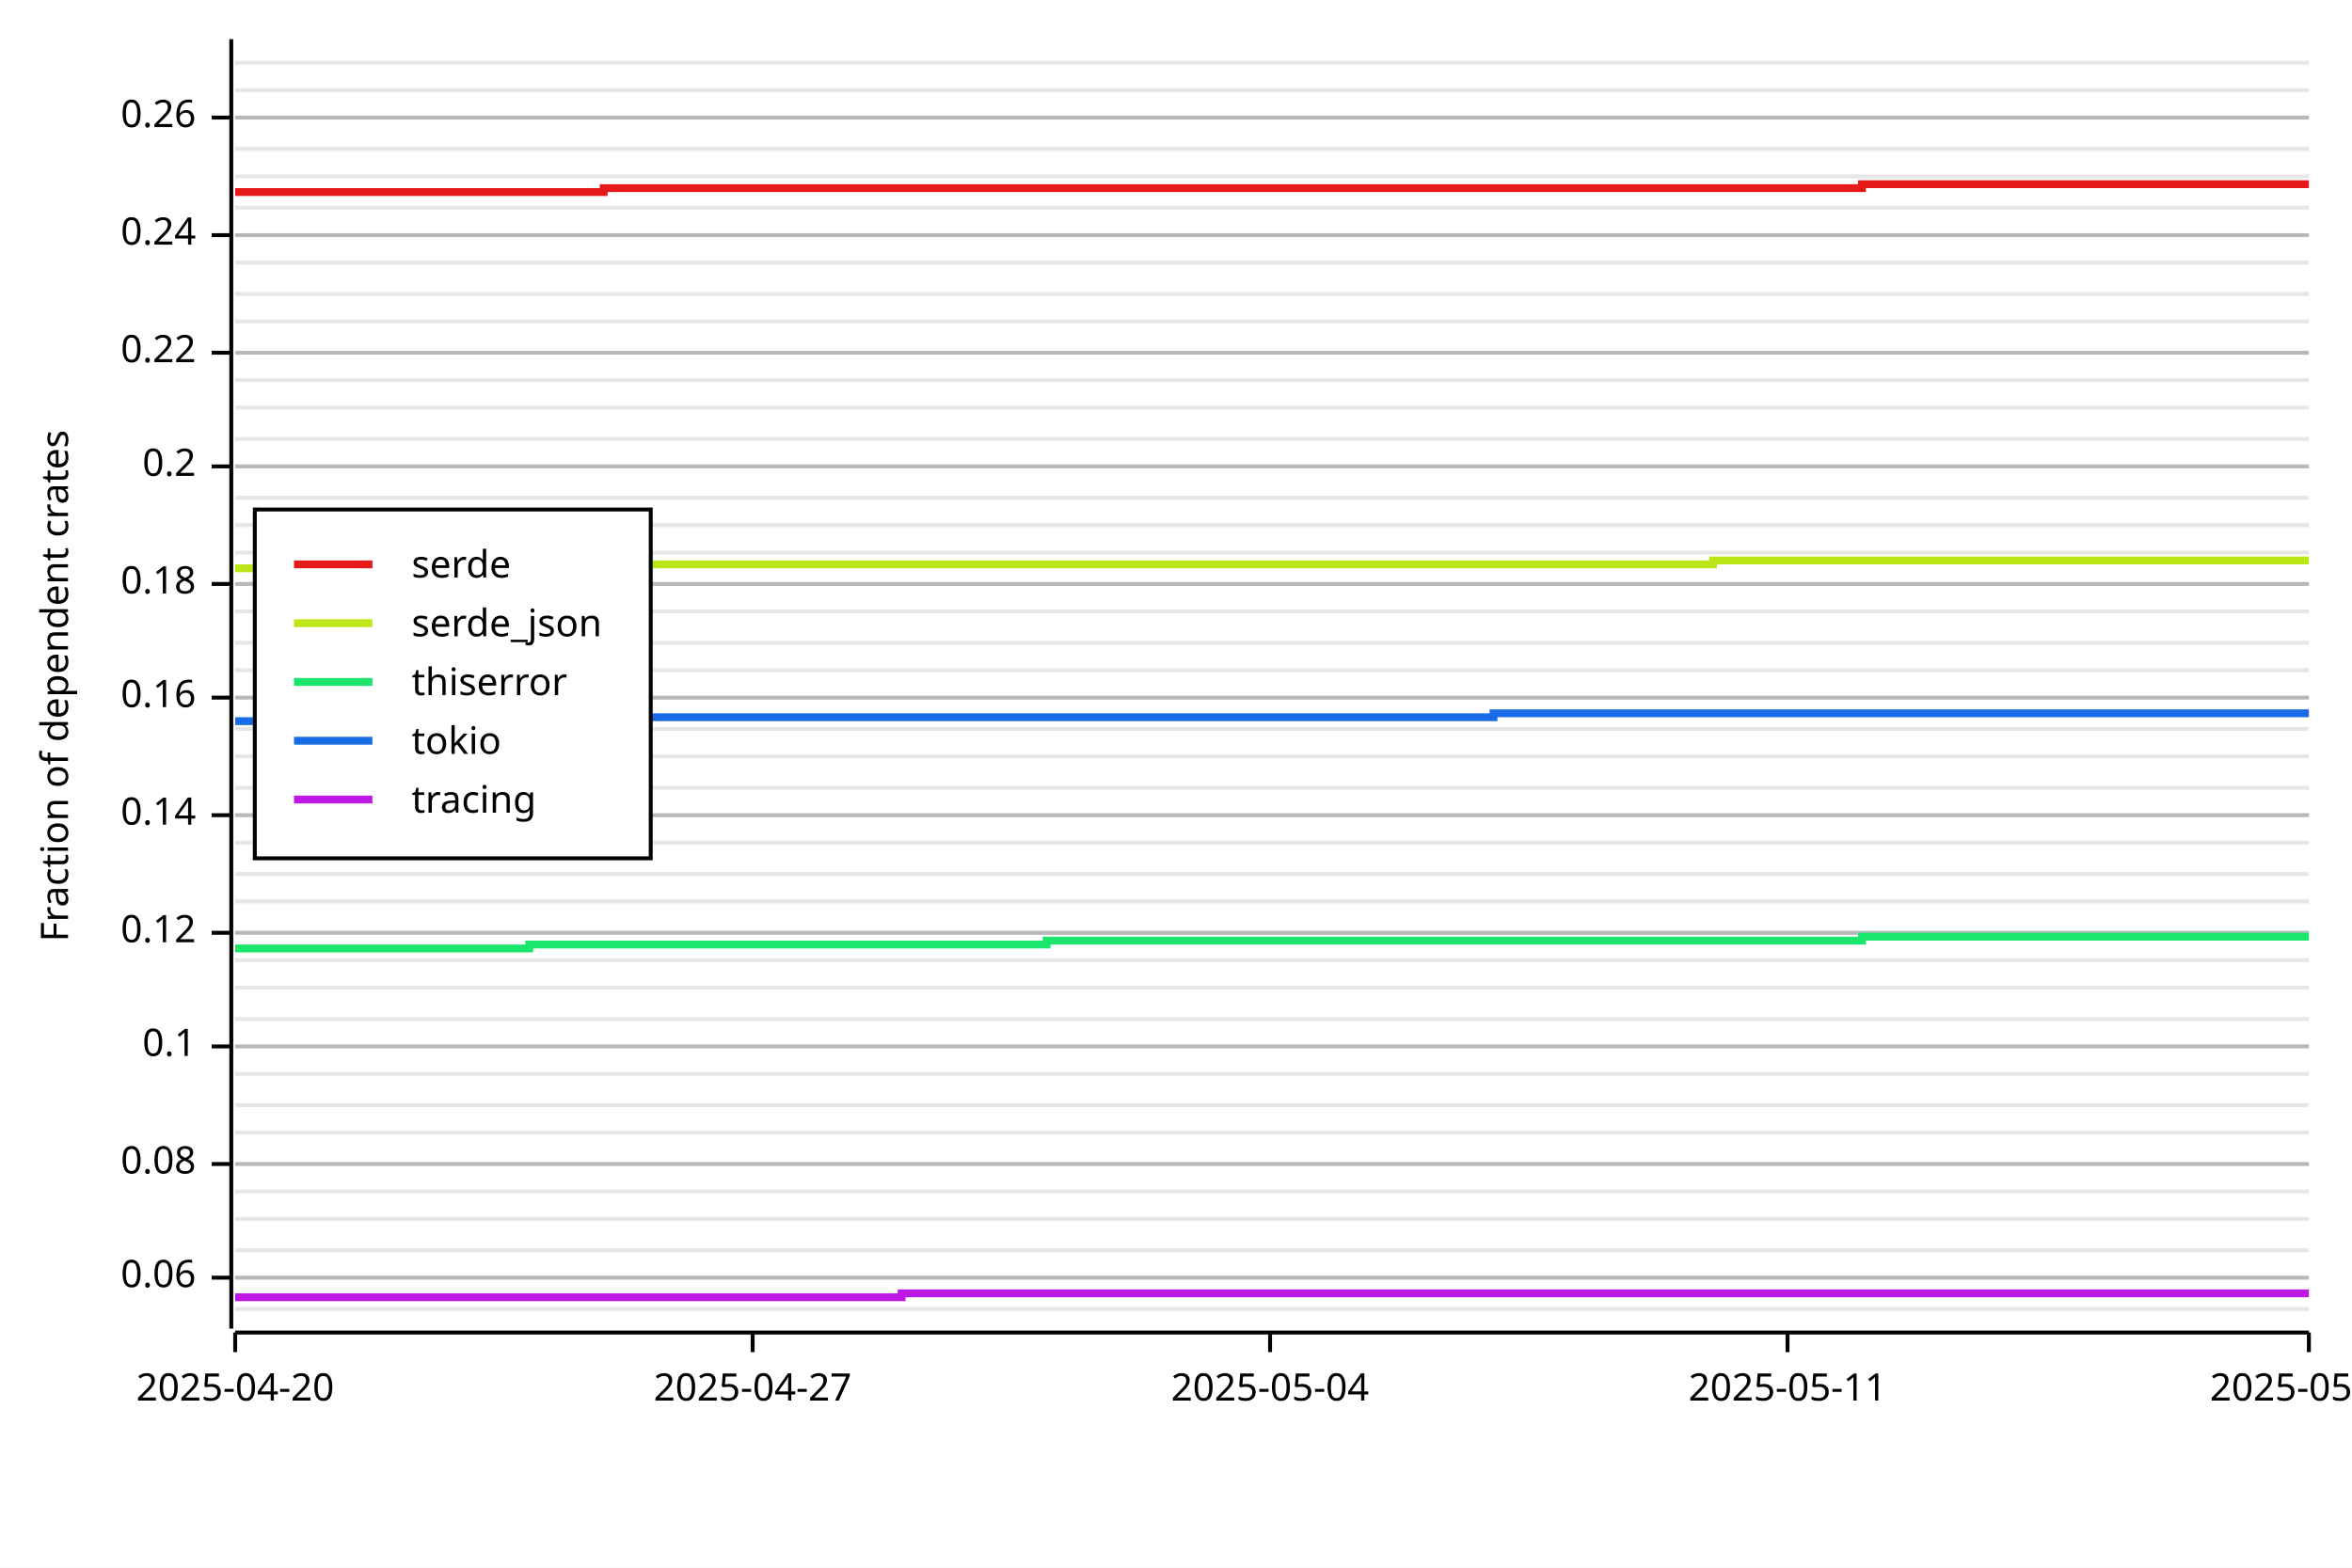
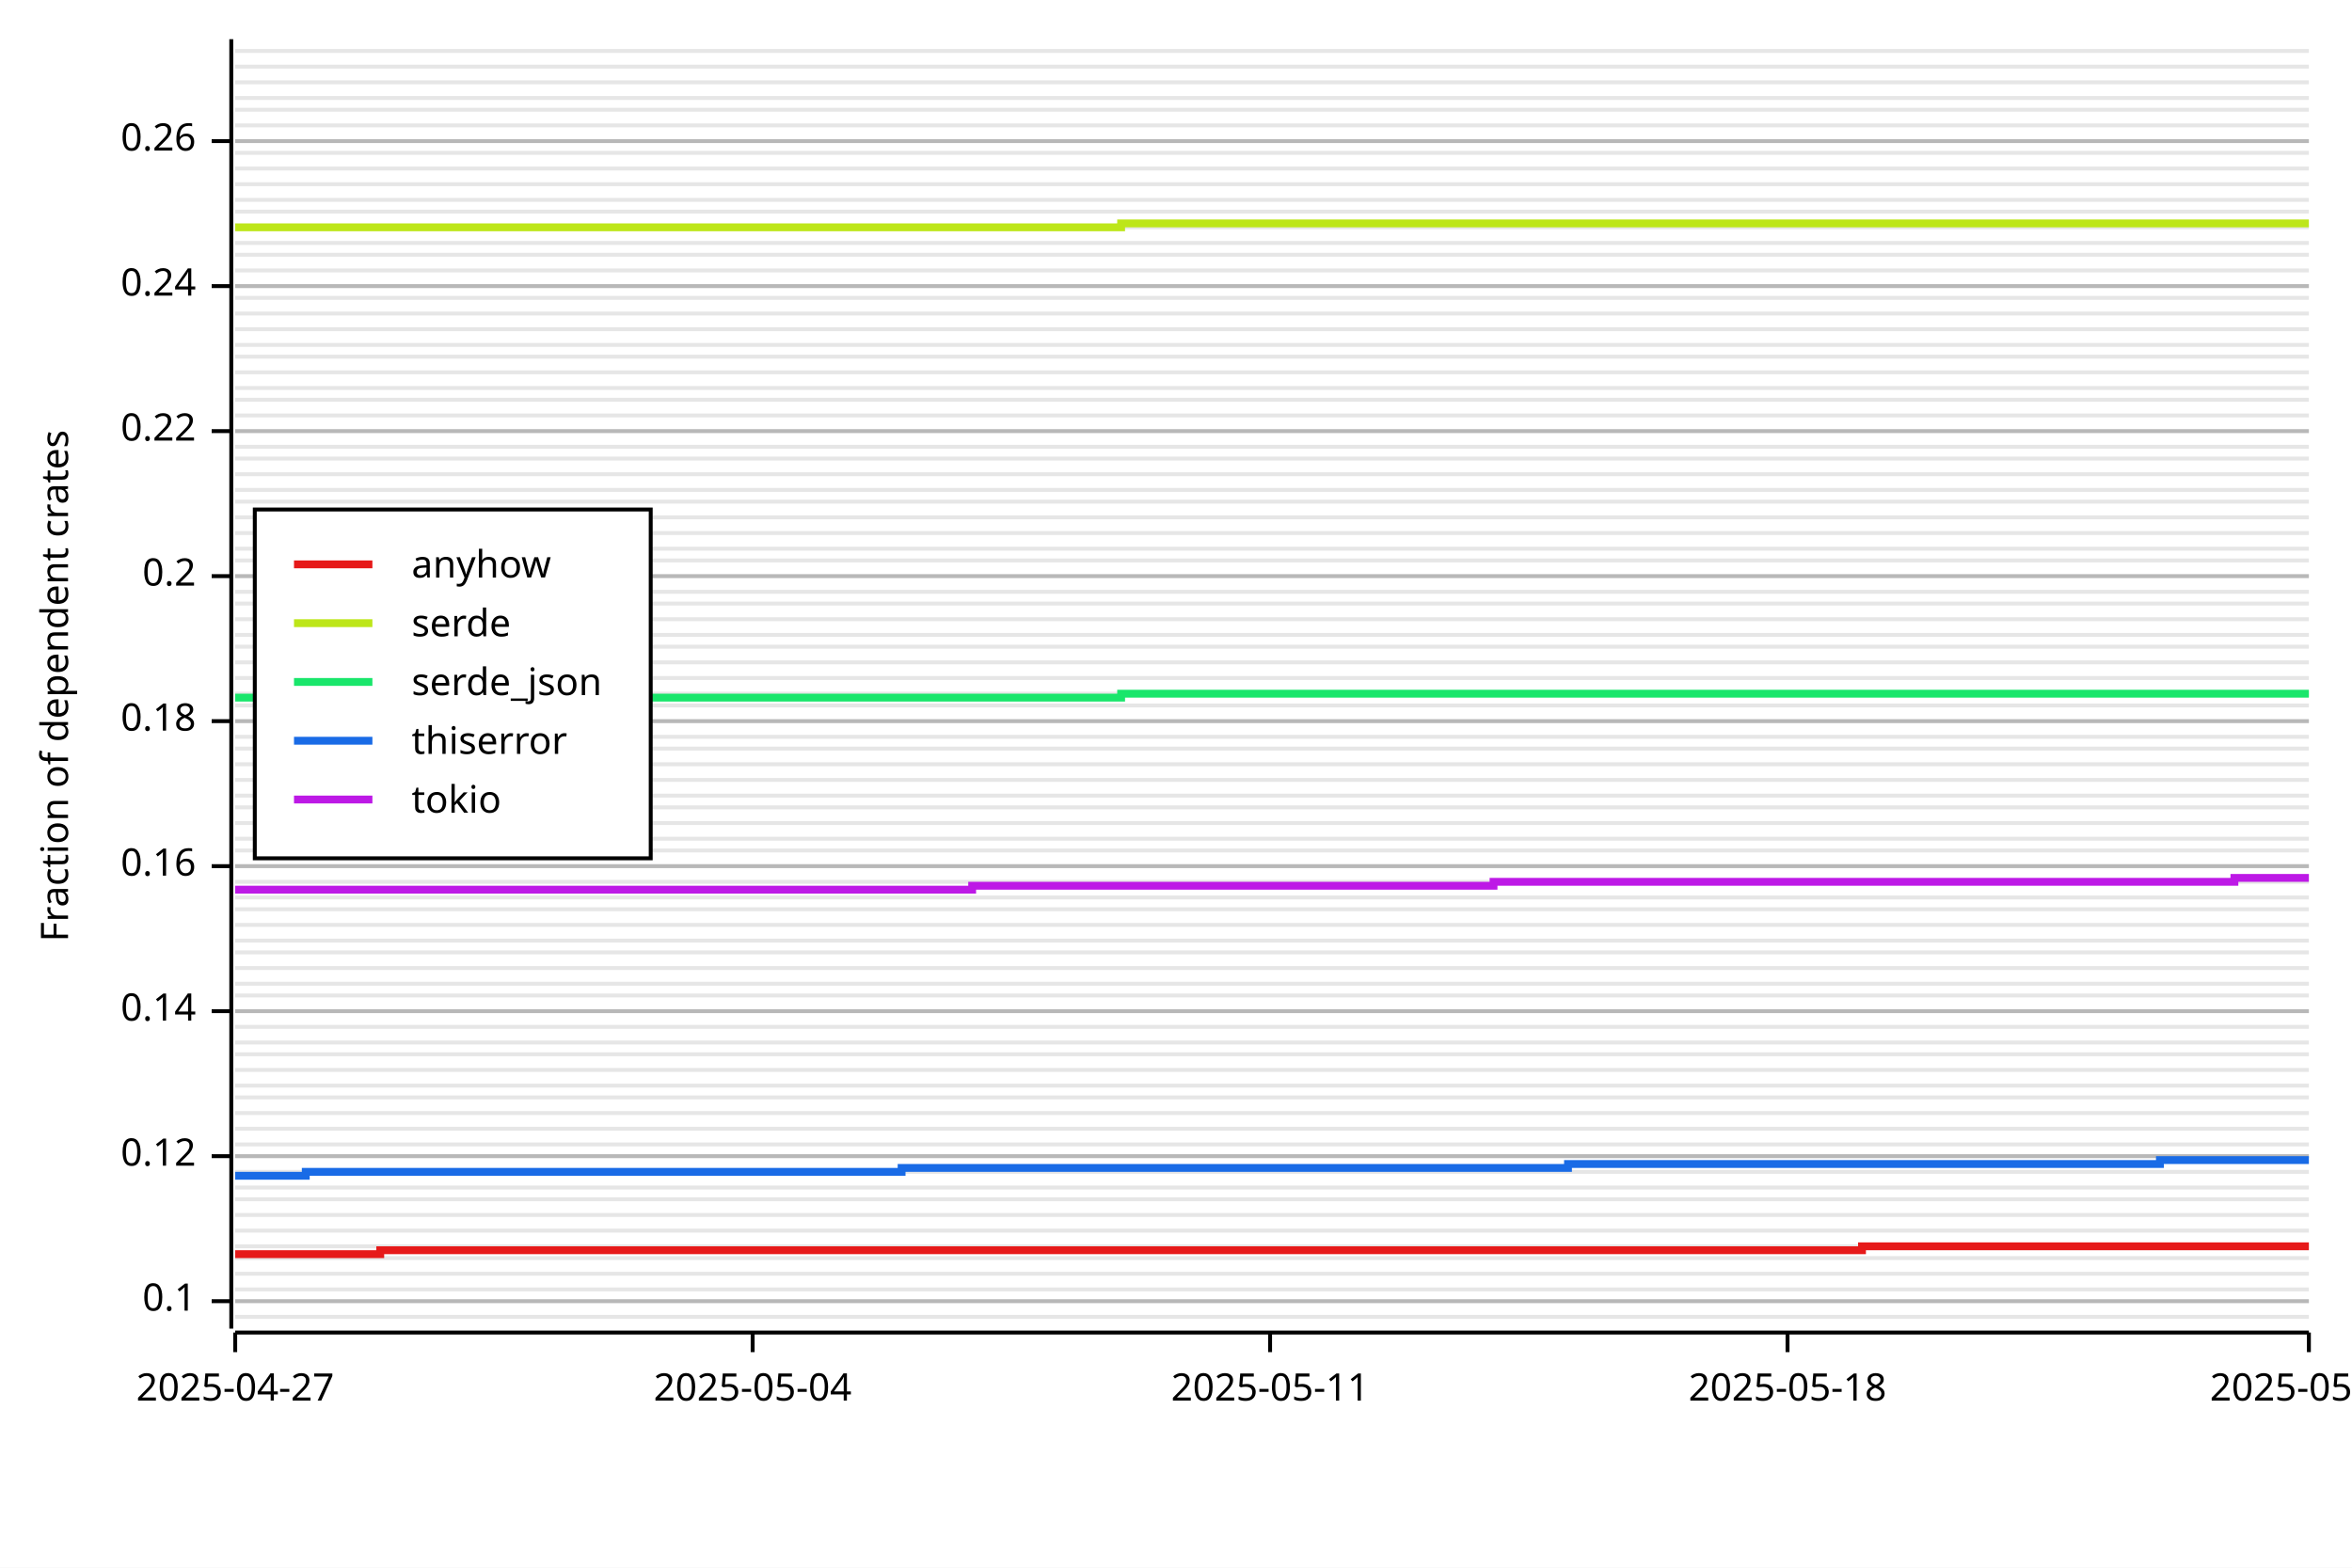
<svg xmlns="http://www.w3.org/2000/svg" width="600" height="400" viewBox="0 0 600 400">
  <rect x="0" y="0" width="600" height="400" opacity="1" fill="#FFFFFF" stroke="none" />
-   <line opacity="0.1" stroke="#000000" stroke-width="1" x1="60" y1="334" x2="589" y2="334" />
-   <line opacity="0.1" stroke="#000000" stroke-width="1" x1="60" y1="326" x2="589" y2="326" />
-   <line opacity="0.1" stroke="#000000" stroke-width="1" x1="60" y1="319" x2="589" y2="319" />
-   <line opacity="0.1" stroke="#000000" stroke-width="1" x1="60" y1="311" x2="589" y2="311" />
-   <line opacity="0.1" stroke="#000000" stroke-width="1" x1="60" y1="304" x2="589" y2="304" />
-   <line opacity="0.1" stroke="#000000" stroke-width="1" x1="60" y1="297" x2="589" y2="297" />
-   <line opacity="0.1" stroke="#000000" stroke-width="1" x1="60" y1="289" x2="589" y2="289" />
-   <line opacity="0.1" stroke="#000000" stroke-width="1" x1="60" y1="282" x2="589" y2="282" />
-   <line opacity="0.1" stroke="#000000" stroke-width="1" x1="60" y1="274" x2="589" y2="274" />
-   <line opacity="0.1" stroke="#000000" stroke-width="1" x1="60" y1="267" x2="589" y2="267" />
-   <line opacity="0.1" stroke="#000000" stroke-width="1" x1="60" y1="260" x2="589" y2="260" />
-   <line opacity="0.1" stroke="#000000" stroke-width="1" x1="60" y1="252" x2="589" y2="252" />
-   <line opacity="0.1" stroke="#000000" stroke-width="1" x1="60" y1="245" x2="589" y2="245" />
-   <line opacity="0.1" stroke="#000000" stroke-width="1" x1="60" y1="238" x2="589" y2="238" />
-   <line opacity="0.1" stroke="#000000" stroke-width="1" x1="60" y1="230" x2="589" y2="230" />
-   <line opacity="0.1" stroke="#000000" stroke-width="1" x1="60" y1="223" x2="589" y2="223" />
-   <line opacity="0.1" stroke="#000000" stroke-width="1" x1="60" y1="215" x2="589" y2="215" />
-   <line opacity="0.1" stroke="#000000" stroke-width="1" x1="60" y1="208" x2="589" y2="208" />
-   <line opacity="0.1" stroke="#000000" stroke-width="1" x1="60" y1="201" x2="589" y2="201" />
-   <line opacity="0.1" stroke="#000000" stroke-width="1" x1="60" y1="193" x2="589" y2="193" />
-   <line opacity="0.1" stroke="#000000" stroke-width="1" x1="60" y1="186" x2="589" y2="186" />
-   <line opacity="0.1" stroke="#000000" stroke-width="1" x1="60" y1="178" x2="589" y2="178" />
-   <line opacity="0.1" stroke="#000000" stroke-width="1" x1="60" y1="171" x2="589" y2="171" />
-   <line opacity="0.1" stroke="#000000" stroke-width="1" x1="60" y1="164" x2="589" y2="164" />
-   <line opacity="0.1" stroke="#000000" stroke-width="1" x1="60" y1="156" x2="589" y2="156" />
-   <line opacity="0.1" stroke="#000000" stroke-width="1" x1="60" y1="149" x2="589" y2="149" />
-   <line opacity="0.1" stroke="#000000" stroke-width="1" x1="60" y1="141" x2="589" y2="141" />
-   <line opacity="0.1" stroke="#000000" stroke-width="1" x1="60" y1="134" x2="589" y2="134" />
-   <line opacity="0.1" stroke="#000000" stroke-width="1" x1="60" y1="127" x2="589" y2="127" />
-   <line opacity="0.1" stroke="#000000" stroke-width="1" x1="60" y1="119" x2="589" y2="119" />
-   <line opacity="0.1" stroke="#000000" stroke-width="1" x1="60" y1="112" x2="589" y2="112" />
-   <line opacity="0.1" stroke="#000000" stroke-width="1" x1="60" y1="104" x2="589" y2="104" />
-   <line opacity="0.1" stroke="#000000" stroke-width="1" x1="60" y1="97" x2="589" y2="97" />
-   <line opacity="0.1" stroke="#000000" stroke-width="1" x1="60" y1="90" x2="589" y2="90" />
-   <line opacity="0.1" stroke="#000000" stroke-width="1" x1="60" y1="82" x2="589" y2="82" />
-   <line opacity="0.1" stroke="#000000" stroke-width="1" x1="60" y1="75" x2="589" y2="75" />
-   <line opacity="0.1" stroke="#000000" stroke-width="1" x1="60" y1="67" x2="589" y2="67" />
-   <line opacity="0.1" stroke="#000000" stroke-width="1" x1="60" y1="60" x2="589" y2="60" />
-   <line opacity="0.1" stroke="#000000" stroke-width="1" x1="60" y1="53" x2="589" y2="53" />
-   <line opacity="0.1" stroke="#000000" stroke-width="1" x1="60" y1="45" x2="589" y2="45" />
-   <line opacity="0.1" stroke="#000000" stroke-width="1" x1="60" y1="38" x2="589" y2="38" />
-   <line opacity="0.1" stroke="#000000" stroke-width="1" x1="60" y1="30" x2="589" y2="30" />
-   <line opacity="0.1" stroke="#000000" stroke-width="1" x1="60" y1="23" x2="589" y2="23" />
-   <line opacity="0.1" stroke="#000000" stroke-width="1" x1="60" y1="16" x2="589" y2="16" />
+   <line opacity="0.1" stroke="#000000" stroke-width="1" x1="60" y1="336" x2="589" y2="336" />
+   <line opacity="0.1" stroke="#000000" stroke-width="1" x1="60" y1="332" x2="589" y2="332" />
+   <line opacity="0.1" stroke="#000000" stroke-width="1" x1="60" y1="329" x2="589" y2="329" />
+   <line opacity="0.1" stroke="#000000" stroke-width="1" x1="60" y1="325" x2="589" y2="325" />
+   <line opacity="0.1" stroke="#000000" stroke-width="1" x1="60" y1="321" x2="589" y2="321" />
+   <line opacity="0.1" stroke="#000000" stroke-width="1" x1="60" y1="318" x2="589" y2="318" />
+   <line opacity="0.1" stroke="#000000" stroke-width="1" x1="60" y1="314" x2="589" y2="314" />
+   <line opacity="0.1" stroke="#000000" stroke-width="1" x1="60" y1="310" x2="589" y2="310" />
+   <line opacity="0.1" stroke="#000000" stroke-width="1" x1="60" y1="306" x2="589" y2="306" />
+   <line opacity="0.1" stroke="#000000" stroke-width="1" x1="60" y1="303" x2="589" y2="303" />
+   <line opacity="0.1" stroke="#000000" stroke-width="1" x1="60" y1="299" x2="589" y2="299" />
+   <line opacity="0.1" stroke="#000000" stroke-width="1" x1="60" y1="295" x2="589" y2="295" />
+   <line opacity="0.1" stroke="#000000" stroke-width="1" x1="60" y1="292" x2="589" y2="292" />
+   <line opacity="0.1" stroke="#000000" stroke-width="1" x1="60" y1="288" x2="589" y2="288" />
+   <line opacity="0.1" stroke="#000000" stroke-width="1" x1="60" y1="284" x2="589" y2="284" />
+   <line opacity="0.1" stroke="#000000" stroke-width="1" x1="60" y1="280" x2="589" y2="280" />
+   <line opacity="0.1" stroke="#000000" stroke-width="1" x1="60" y1="277" x2="589" y2="277" />
+   <line opacity="0.1" stroke="#000000" stroke-width="1" x1="60" y1="273" x2="589" y2="273" />
+   <line opacity="0.1" stroke="#000000" stroke-width="1" x1="60" y1="269" x2="589" y2="269" />
+   <line opacity="0.1" stroke="#000000" stroke-width="1" x1="60" y1="266" x2="589" y2="266" />
+   <line opacity="0.1" stroke="#000000" stroke-width="1" x1="60" y1="262" x2="589" y2="262" />
+   <line opacity="0.1" stroke="#000000" stroke-width="1" x1="60" y1="258" x2="589" y2="258" />
+   <line opacity="0.1" stroke="#000000" stroke-width="1" x1="60" y1="254" x2="589" y2="254" />
+   <line opacity="0.1" stroke="#000000" stroke-width="1" x1="60" y1="251" x2="589" y2="251" />
+   <line opacity="0.1" stroke="#000000" stroke-width="1" x1="60" y1="247" x2="589" y2="247" />
+   <line opacity="0.1" stroke="#000000" stroke-width="1" x1="60" y1="243" x2="589" y2="243" />
+   <line opacity="0.1" stroke="#000000" stroke-width="1" x1="60" y1="240" x2="589" y2="240" />
+   <line opacity="0.1" stroke="#000000" stroke-width="1" x1="60" y1="236" x2="589" y2="236" />
+   <line opacity="0.1" stroke="#000000" stroke-width="1" x1="60" y1="232" x2="589" y2="232" />
+   <line opacity="0.1" stroke="#000000" stroke-width="1" x1="60" y1="229" x2="589" y2="229" />
+   <line opacity="0.1" stroke="#000000" stroke-width="1" x1="60" y1="225" x2="589" y2="225" />
+   <line opacity="0.1" stroke="#000000" stroke-width="1" x1="60" y1="221" x2="589" y2="221" />
+   <line opacity="0.1" stroke="#000000" stroke-width="1" x1="60" y1="217" x2="589" y2="217" />
+   <line opacity="0.1" stroke="#000000" stroke-width="1" x1="60" y1="214" x2="589" y2="214" />
+   <line opacity="0.1" stroke="#000000" stroke-width="1" x1="60" y1="210" x2="589" y2="210" />
+   <line opacity="0.1" stroke="#000000" stroke-width="1" x1="60" y1="206" x2="589" y2="206" />
+   <line opacity="0.1" stroke="#000000" stroke-width="1" x1="60" y1="203" x2="589" y2="203" />
+   <line opacity="0.1" stroke="#000000" stroke-width="1" x1="60" y1="199" x2="589" y2="199" />
+   <line opacity="0.1" stroke="#000000" stroke-width="1" x1="60" y1="195" x2="589" y2="195" />
+   <line opacity="0.1" stroke="#000000" stroke-width="1" x1="60" y1="191" x2="589" y2="191" />
+   <line opacity="0.1" stroke="#000000" stroke-width="1" x1="60" y1="188" x2="589" y2="188" />
+   <line opacity="0.1" stroke="#000000" stroke-width="1" x1="60" y1="184" x2="589" y2="184" />
+   <line opacity="0.1" stroke="#000000" stroke-width="1" x1="60" y1="180" x2="589" y2="180" />
+   <line opacity="0.1" stroke="#000000" stroke-width="1" x1="60" y1="177" x2="589" y2="177" />
+   <line opacity="0.1" stroke="#000000" stroke-width="1" x1="60" y1="173" x2="589" y2="173" />
+   <line opacity="0.1" stroke="#000000" stroke-width="1" x1="60" y1="169" x2="589" y2="169" />
+   <line opacity="0.1" stroke="#000000" stroke-width="1" x1="60" y1="165" x2="589" y2="165" />
+   <line opacity="0.1" stroke="#000000" stroke-width="1" x1="60" y1="162" x2="589" y2="162" />
+   <line opacity="0.1" stroke="#000000" stroke-width="1" x1="60" y1="158" x2="589" y2="158" />
+   <line opacity="0.1" stroke="#000000" stroke-width="1" x1="60" y1="154" x2="589" y2="154" />
+   <line opacity="0.1" stroke="#000000" stroke-width="1" x1="60" y1="151" x2="589" y2="151" />
+   <line opacity="0.1" stroke="#000000" stroke-width="1" x1="60" y1="147" x2="589" y2="147" />
+   <line opacity="0.1" stroke="#000000" stroke-width="1" x1="60" y1="143" x2="589" y2="143" />
+   <line opacity="0.1" stroke="#000000" stroke-width="1" x1="60" y1="140" x2="589" y2="140" />
+   <line opacity="0.1" stroke="#000000" stroke-width="1" x1="60" y1="136" x2="589" y2="136" />
+   <line opacity="0.1" stroke="#000000" stroke-width="1" x1="60" y1="132" x2="589" y2="132" />
+   <line opacity="0.1" stroke="#000000" stroke-width="1" x1="60" y1="128" x2="589" y2="128" />
+   <line opacity="0.1" stroke="#000000" stroke-width="1" x1="60" y1="125" x2="589" y2="125" />
+   <line opacity="0.1" stroke="#000000" stroke-width="1" x1="60" y1="121" x2="589" y2="121" />
+   <line opacity="0.1" stroke="#000000" stroke-width="1" x1="60" y1="117" x2="589" y2="117" />
+   <line opacity="0.1" stroke="#000000" stroke-width="1" x1="60" y1="114" x2="589" y2="114" />
+   <line opacity="0.1" stroke="#000000" stroke-width="1" x1="60" y1="110" x2="589" y2="110" />
+   <line opacity="0.1" stroke="#000000" stroke-width="1" x1="60" y1="106" x2="589" y2="106" />
+   <line opacity="0.1" stroke="#000000" stroke-width="1" x1="60" y1="102" x2="589" y2="102" />
+   <line opacity="0.1" stroke="#000000" stroke-width="1" x1="60" y1="99" x2="589" y2="99" />
+   <line opacity="0.1" stroke="#000000" stroke-width="1" x1="60" y1="95" x2="589" y2="95" />
+   <line opacity="0.1" stroke="#000000" stroke-width="1" x1="60" y1="91" x2="589" y2="91" />
+   <line opacity="0.1" stroke="#000000" stroke-width="1" x1="60" y1="88" x2="589" y2="88" />
+   <line opacity="0.1" stroke="#000000" stroke-width="1" x1="60" y1="84" x2="589" y2="84" />
+   <line opacity="0.1" stroke="#000000" stroke-width="1" x1="60" y1="80" x2="589" y2="80" />
+   <line opacity="0.1" stroke="#000000" stroke-width="1" x1="60" y1="76" x2="589" y2="76" />
+   <line opacity="0.1" stroke="#000000" stroke-width="1" x1="60" y1="73" x2="589" y2="73" />
+   <line opacity="0.1" stroke="#000000" stroke-width="1" x1="60" y1="69" x2="589" y2="69" />
+   <line opacity="0.1" stroke="#000000" stroke-width="1" x1="60" y1="65" x2="589" y2="65" />
+   <line opacity="0.1" stroke="#000000" stroke-width="1" x1="60" y1="62" x2="589" y2="62" />
+   <line opacity="0.1" stroke="#000000" stroke-width="1" x1="60" y1="58" x2="589" y2="58" />
+   <line opacity="0.1" stroke="#000000" stroke-width="1" x1="60" y1="54" x2="589" y2="54" />
+   <line opacity="0.1" stroke="#000000" stroke-width="1" x1="60" y1="51" x2="589" y2="51" />
+   <line opacity="0.1" stroke="#000000" stroke-width="1" x1="60" y1="47" x2="589" y2="47" />
+   <line opacity="0.1" stroke="#000000" stroke-width="1" x1="60" y1="43" x2="589" y2="43" />
+   <line opacity="0.1" stroke="#000000" stroke-width="1" x1="60" y1="39" x2="589" y2="39" />
+   <line opacity="0.1" stroke="#000000" stroke-width="1" x1="60" y1="36" x2="589" y2="36" />
+   <line opacity="0.1" stroke="#000000" stroke-width="1" x1="60" y1="32" x2="589" y2="32" />
+   <line opacity="0.1" stroke="#000000" stroke-width="1" x1="60" y1="28" x2="589" y2="28" />
+   <line opacity="0.1" stroke="#000000" stroke-width="1" x1="60" y1="25" x2="589" y2="25" />
+   <line opacity="0.1" stroke="#000000" stroke-width="1" x1="60" y1="21" x2="589" y2="21" />
+   <line opacity="0.1" stroke="#000000" stroke-width="1" x1="60" y1="17" x2="589" y2="17" />
+   <line opacity="0.1" stroke="#000000" stroke-width="1" x1="60" y1="13" x2="589" y2="13" />
  <text x="10" y="175" dy="0.76em" text-anchor="middle" font-family="sans-serif" font-size="9.677" opacity="1" fill="#000000" transform="rotate(270, 10, 175)">
Fraction of dependent crates
</text>
-   <line opacity="0.2" stroke="#000000" stroke-width="1" x1="60" y1="326" x2="589" y2="326" />
-   <line opacity="0.2" stroke="#000000" stroke-width="1" x1="60" y1="297" x2="589" y2="297" />
-   <line opacity="0.2" stroke="#000000" stroke-width="1" x1="60" y1="267" x2="589" y2="267" />
-   <line opacity="0.2" stroke="#000000" stroke-width="1" x1="60" y1="238" x2="589" y2="238" />
-   <line opacity="0.2" stroke="#000000" stroke-width="1" x1="60" y1="208" x2="589" y2="208" />
-   <line opacity="0.2" stroke="#000000" stroke-width="1" x1="60" y1="178" x2="589" y2="178" />
-   <line opacity="0.2" stroke="#000000" stroke-width="1" x1="60" y1="149" x2="589" y2="149" />
-   <line opacity="0.2" stroke="#000000" stroke-width="1" x1="60" y1="119" x2="589" y2="119" />
-   <line opacity="0.2" stroke="#000000" stroke-width="1" x1="60" y1="90" x2="589" y2="90" />
-   <line opacity="0.2" stroke="#000000" stroke-width="1" x1="60" y1="60" x2="589" y2="60" />
-   <line opacity="0.2" stroke="#000000" stroke-width="1" x1="60" y1="30" x2="589" y2="30" />
+   <line opacity="0.2" stroke="#000000" stroke-width="1" x1="60" y1="332" x2="589" y2="332" />
+   <line opacity="0.2" stroke="#000000" stroke-width="1" x1="60" y1="295" x2="589" y2="295" />
+   <line opacity="0.2" stroke="#000000" stroke-width="1" x1="60" y1="258" x2="589" y2="258" />
+   <line opacity="0.2" stroke="#000000" stroke-width="1" x1="60" y1="221" x2="589" y2="221" />
+   <line opacity="0.2" stroke="#000000" stroke-width="1" x1="60" y1="184" x2="589" y2="184" />
+   <line opacity="0.2" stroke="#000000" stroke-width="1" x1="60" y1="147" x2="589" y2="147" />
+   <line opacity="0.2" stroke="#000000" stroke-width="1" x1="60" y1="110" x2="589" y2="110" />
+   <line opacity="0.2" stroke="#000000" stroke-width="1" x1="60" y1="73" x2="589" y2="73" />
+   <line opacity="0.2" stroke="#000000" stroke-width="1" x1="60" y1="36" x2="589" y2="36" />
  <polyline fill="none" opacity="1" stroke="#000000" stroke-width="1" points="59,10 59,339 " />
-   <text x="50" y="326" dy="0.5ex" text-anchor="end" font-family="sans-serif" font-size="9.677" opacity="1" fill="#000000">
- 0.06
- </text>
-   <polyline fill="none" opacity="1" stroke="#000000" stroke-width="1" points="54,326 59,326 " />
-   <text x="50" y="297" dy="0.5ex" text-anchor="end" font-family="sans-serif" font-size="9.677" opacity="1" fill="#000000">
- 0.08
- </text>
-   <polyline fill="none" opacity="1" stroke="#000000" stroke-width="1" points="54,297 59,297 " />
-   <text x="50" y="267" dy="0.5ex" text-anchor="end" font-family="sans-serif" font-size="9.677" opacity="1" fill="#000000">
+   <text x="50" y="332" dy="0.5ex" text-anchor="end" font-family="sans-serif" font-size="9.677" opacity="1" fill="#000000">
0.1
</text>
-   <polyline fill="none" opacity="1" stroke="#000000" stroke-width="1" points="54,267 59,267 " />
-   <text x="50" y="238" dy="0.5ex" text-anchor="end" font-family="sans-serif" font-size="9.677" opacity="1" fill="#000000">
+   <polyline fill="none" opacity="1" stroke="#000000" stroke-width="1" points="54,332 59,332 " />
+   <text x="50" y="295" dy="0.5ex" text-anchor="end" font-family="sans-serif" font-size="9.677" opacity="1" fill="#000000">
0.12
</text>
-   <polyline fill="none" opacity="1" stroke="#000000" stroke-width="1" points="54,238 59,238 " />
-   <text x="50" y="208" dy="0.5ex" text-anchor="end" font-family="sans-serif" font-size="9.677" opacity="1" fill="#000000">
+   <polyline fill="none" opacity="1" stroke="#000000" stroke-width="1" points="54,295 59,295 " />
+   <text x="50" y="258" dy="0.5ex" text-anchor="end" font-family="sans-serif" font-size="9.677" opacity="1" fill="#000000">
0.14
</text>
-   <polyline fill="none" opacity="1" stroke="#000000" stroke-width="1" points="54,208 59,208 " />
-   <text x="50" y="178" dy="0.5ex" text-anchor="end" font-family="sans-serif" font-size="9.677" opacity="1" fill="#000000">
+   <polyline fill="none" opacity="1" stroke="#000000" stroke-width="1" points="54,258 59,258 " />
+   <text x="50" y="221" dy="0.5ex" text-anchor="end" font-family="sans-serif" font-size="9.677" opacity="1" fill="#000000">
0.16
</text>
-   <polyline fill="none" opacity="1" stroke="#000000" stroke-width="1" points="54,178 59,178 " />
-   <text x="50" y="149" dy="0.5ex" text-anchor="end" font-family="sans-serif" font-size="9.677" opacity="1" fill="#000000">
+   <polyline fill="none" opacity="1" stroke="#000000" stroke-width="1" points="54,221 59,221 " />
+   <text x="50" y="184" dy="0.5ex" text-anchor="end" font-family="sans-serif" font-size="9.677" opacity="1" fill="#000000">
0.18
</text>
-   <polyline fill="none" opacity="1" stroke="#000000" stroke-width="1" points="54,149 59,149 " />
-   <text x="50" y="119" dy="0.5ex" text-anchor="end" font-family="sans-serif" font-size="9.677" opacity="1" fill="#000000">
+   <polyline fill="none" opacity="1" stroke="#000000" stroke-width="1" points="54,184 59,184 " />
+   <text x="50" y="147" dy="0.5ex" text-anchor="end" font-family="sans-serif" font-size="9.677" opacity="1" fill="#000000">
0.2
</text>
-   <polyline fill="none" opacity="1" stroke="#000000" stroke-width="1" points="54,119 59,119 " />
-   <text x="50" y="90" dy="0.5ex" text-anchor="end" font-family="sans-serif" font-size="9.677" opacity="1" fill="#000000">
+   <polyline fill="none" opacity="1" stroke="#000000" stroke-width="1" points="54,147 59,147 " />
+   <text x="50" y="110" dy="0.5ex" text-anchor="end" font-family="sans-serif" font-size="9.677" opacity="1" fill="#000000">
0.22
</text>
-   <polyline fill="none" opacity="1" stroke="#000000" stroke-width="1" points="54,90 59,90 " />
-   <text x="50" y="60" dy="0.5ex" text-anchor="end" font-family="sans-serif" font-size="9.677" opacity="1" fill="#000000">
+   <polyline fill="none" opacity="1" stroke="#000000" stroke-width="1" points="54,110 59,110 " />
+   <text x="50" y="73" dy="0.5ex" text-anchor="end" font-family="sans-serif" font-size="9.677" opacity="1" fill="#000000">
0.24
</text>
-   <polyline fill="none" opacity="1" stroke="#000000" stroke-width="1" points="54,60 59,60 " />
-   <text x="50" y="30" dy="0.5ex" text-anchor="end" font-family="sans-serif" font-size="9.677" opacity="1" fill="#000000">
+   <polyline fill="none" opacity="1" stroke="#000000" stroke-width="1" points="54,73 59,73 " />
+   <text x="50" y="36" dy="0.5ex" text-anchor="end" font-family="sans-serif" font-size="9.677" opacity="1" fill="#000000">
0.26
</text>
-   <polyline fill="none" opacity="1" stroke="#000000" stroke-width="1" points="54,30 59,30 " />
+   <polyline fill="none" opacity="1" stroke="#000000" stroke-width="1" points="54,36 59,36 " />
  <polyline fill="none" opacity="1" stroke="#000000" stroke-width="1" points="60,340 589,340 " />
  <text x="60" y="350" dy="0.76em" text-anchor="middle" font-family="sans-serif" font-size="9.677" opacity="1" fill="#000000">
- 2025-04-20
+ 2025-04-27
</text>
  <polyline fill="none" opacity="1" stroke="#000000" stroke-width="1" points="60,340 60,345 " />
  <text x="192" y="350" dy="0.76em" text-anchor="middle" font-family="sans-serif" font-size="9.677" opacity="1" fill="#000000">
- 2025-04-27
+ 2025-05-04
</text>
  <polyline fill="none" opacity="1" stroke="#000000" stroke-width="1" points="192,340 192,345 " />
  <text x="324" y="350" dy="0.76em" text-anchor="middle" font-family="sans-serif" font-size="9.677" opacity="1" fill="#000000">
- 2025-05-04
+ 2025-05-11
</text>
  <polyline fill="none" opacity="1" stroke="#000000" stroke-width="1" points="324,340 324,345 " />
  <text x="456" y="350" dy="0.76em" text-anchor="middle" font-family="sans-serif" font-size="9.677" opacity="1" fill="#000000">
- 2025-05-11
+ 2025-05-18
</text>
  <polyline fill="none" opacity="1" stroke="#000000" stroke-width="1" points="456,340 456,345 " />
  <text x="589" y="350" dy="0.76em" text-anchor="middle" font-family="sans-serif" font-size="9.677" opacity="1" fill="#000000">
- 2025-05-18
+ 2025-05-25
</text>
  <polyline fill="none" opacity="1" stroke="#000000" stroke-width="1" points="589,340 589,345 " />
-   <polyline fill="none" opacity="1" stroke="#E61919" stroke-width="2" points="60,49 60,49 78,49 78,49 97,49 97,49 116,49 116,49 135,49 135,49 154,49 154,48 173,48 173,48 192,48 192,48 211,48 211,48 230,48 230,48 248,48 248,48 267,48 267,48 286,48 286,48 305,48 305,48 324,48 324,48 343,48 343,48 362,48 362,48 381,48 381,48 400,48 400,48 418,48 418,48 437,48 437,48 456,48 456,48 475,48 475,47 494,47 494,47 513,47 513,47 532,47 532,47 551,47 551,47 570,47 570,47 589,47 " />
-   <polyline fill="none" opacity="1" stroke="#BDE619" stroke-width="2" points="60,145 60,145 78,145 78,145 97,145 97,145 116,145 116,144 135,144 135,144 154,144 154,144 173,144 173,144 192,144 192,144 211,144 211,144 230,144 230,144 248,144 248,144 267,144 267,144 286,144 286,144 305,144 305,144 324,144 324,144 343,144 343,144 362,144 362,144 381,144 381,144 400,144 400,144 418,144 418,144 437,144 437,143 456,143 456,143 475,143 475,143 494,143 494,143 513,143 513,143 532,143 532,143 551,143 551,143 570,143 570,143 589,143 " />
-   <polyline fill="none" opacity="1" stroke="#19E66B" stroke-width="2" points="60,242 60,242 78,242 78,242 97,242 97,242 116,242 116,242 135,242 135,241 154,241 154,241 173,241 173,241 192,241 192,241 211,241 211,241 230,241 230,241 248,241 248,241 267,241 267,240 286,240 286,240 305,240 305,240 324,240 324,240 343,240 343,240 362,240 362,240 381,240 381,240 400,240 400,240 418,240 418,240 437,240 437,240 456,240 456,240 475,240 475,239 494,239 494,239 513,239 513,239 532,239 532,239 551,239 551,239 570,239 570,239 589,239 " />
-   <polyline fill="none" opacity="1" stroke="#196BE6" stroke-width="2" points="60,184 60,184 78,184 78,184 97,184 97,184 116,184 116,184 135,184 135,184 154,184 154,183 173,183 173,183 192,183 192,183 211,183 211,183 230,183 230,183 248,183 248,183 267,183 267,183 286,183 286,183 305,183 305,183 324,183 324,183 343,183 343,183 362,183 362,183 381,183 381,182 400,182 400,182 418,182 418,182 437,182 437,182 456,182 456,182 475,182 475,182 494,182 494,182 513,182 513,182 532,182 532,182 551,182 551,182 570,182 570,182 589,182 " />
-   <polyline fill="none" opacity="1" stroke="#BD19E6" stroke-width="2" points="60,331 60,331 78,331 78,331 97,331 97,331 116,331 116,331 135,331 135,331 154,331 154,331 173,331 173,331 192,331 192,331 211,331 211,331 230,331 230,330 248,330 248,330 267,330 267,330 286,330 286,330 305,330 305,330 324,330 324,330 343,330 343,330 362,330 362,330 381,330 381,330 400,330 400,330 418,330 418,330 437,330 437,330 456,330 456,330 475,330 475,330 494,330 494,330 513,330 513,330 532,330 532,330 551,330 551,330 570,330 570,330 589,330 " />
+   <polyline fill="none" opacity="1" stroke="#E61919" stroke-width="2" points="60,320 60,320 78,320 78,320 97,320 97,319 116,319 116,319 135,319 135,319 154,319 154,319 173,319 173,319 192,319 192,319 211,319 211,319 230,319 230,319 248,319 248,319 267,319 267,319 286,319 286,319 305,319 305,319 324,319 324,319 343,319 343,319 362,319 362,319 381,319 381,319 400,319 400,319 418,319 418,319 437,319 437,319 456,319 456,319 475,319 475,318 494,318 494,318 513,318 513,318 532,318 532,318 551,318 551,318 570,318 570,318 589,318 " />
+   <polyline fill="none" opacity="1" stroke="#BDE619" stroke-width="2" points="60,58 60,58 78,58 78,58 97,58 97,58 116,58 116,58 135,58 135,58 154,58 154,58 173,58 173,58 192,58 192,58 211,58 211,58 230,58 230,58 248,58 248,58 267,58 267,58 286,58 286,57 305,57 305,57 324,57 324,57 343,57 343,57 362,57 362,57 381,57 381,57 400,57 400,57 418,57 418,57 437,57 437,57 456,57 456,57 475,57 475,57 494,57 494,57 513,57 513,57 532,57 532,57 551,57 551,57 570,57 570,57 589,57 " />
+   <polyline fill="none" opacity="1" stroke="#19E66B" stroke-width="2" points="60,178 60,178 78,178 78,178 97,178 97,178 116,178 116,178 135,178 135,178 154,178 154,178 173,178 173,178 192,178 192,178 211,178 211,178 230,178 230,178 248,178 248,178 267,178 267,178 286,178 286,177 305,177 305,177 324,177 324,177 343,177 343,177 362,177 362,177 381,177 381,177 400,177 400,177 418,177 418,177 437,177 437,177 456,177 456,177 475,177 475,177 494,177 494,177 513,177 513,177 532,177 532,177 551,177 551,177 570,177 570,177 589,177 " />
+   <polyline fill="none" opacity="1" stroke="#196BE6" stroke-width="2" points="60,300 60,300 78,300 78,299 97,299 97,299 116,299 116,299 135,299 135,299 154,299 154,299 173,299 173,299 192,299 192,299 211,299 211,299 230,299 230,298 248,298 248,298 267,298 267,298 286,298 286,298 305,298 305,298 324,298 324,298 343,298 343,298 362,298 362,298 381,298 381,298 400,298 400,297 418,297 418,297 437,297 437,297 456,297 456,297 475,297 475,297 494,297 494,297 513,297 513,297 532,297 532,297 551,297 551,296 570,296 570,296 589,296 " />
+   <polyline fill="none" opacity="1" stroke="#BD19E6" stroke-width="2" points="60,227 60,227 78,227 78,227 97,227 97,227 116,227 116,227 135,227 135,227 154,227 154,227 173,227 173,227 192,227 192,227 211,227 211,227 230,227 230,227 248,227 248,226 267,226 267,226 286,226 286,226 305,226 305,226 324,226 324,226 343,226 343,226 362,226 362,226 381,226 381,225 400,225 400,225 418,225 418,225 437,225 437,225 456,225 456,225 475,225 475,225 494,225 494,225 513,225 513,225 532,225 532,225 551,225 551,225 570,225 570,224 589,224 " />
  <rect x="65" y="130" width="101" height="89" opacity="1" fill="#FFFFFF" stroke="none" />
  <rect x="65" y="130" width="101" height="89" opacity="1" fill="none" stroke="#000000" />
  <text x="105" y="140" dy="0.76em" text-anchor="start" font-family="sans-serif" font-size="9.677" opacity="1" fill="#000000">
+ anyhow
+ </text>
+   <text x="105" y="155" dy="0.76em" text-anchor="start" font-family="sans-serif" font-size="9.677" opacity="1" fill="#000000">
serde
</text>
-   <text x="105" y="155" dy="0.76em" text-anchor="start" font-family="sans-serif" font-size="9.677" opacity="1" fill="#000000">
+   <text x="105" y="170" dy="0.76em" text-anchor="start" font-family="sans-serif" font-size="9.677" opacity="1" fill="#000000">
serde_json
</text>
-   <text x="105" y="170" dy="0.76em" text-anchor="start" font-family="sans-serif" font-size="9.677" opacity="1" fill="#000000">
+   <text x="105" y="185" dy="0.76em" text-anchor="start" font-family="sans-serif" font-size="9.677" opacity="1" fill="#000000">
thiserror
</text>
-   <text x="105" y="185" dy="0.76em" text-anchor="start" font-family="sans-serif" font-size="9.677" opacity="1" fill="#000000">
+   <text x="105" y="200" dy="0.76em" text-anchor="start" font-family="sans-serif" font-size="9.677" opacity="1" fill="#000000">
tokio
- </text>
-   <text x="105" y="200" dy="0.76em" text-anchor="start" font-family="sans-serif" font-size="9.677" opacity="1" fill="#000000">
- tracing
</text>
  <polyline fill="none" opacity="1" stroke="#E61919" stroke-width="2" points="75,144 95,144 " />
  <polyline fill="none" opacity="1" stroke="#BDE619" stroke-width="2" points="75,159 95,159 " />
  <polyline fill="none" opacity="1" stroke="#19E66B" stroke-width="2" points="75,174 95,174 " />
  <polyline fill="none" opacity="1" stroke="#196BE6" stroke-width="2" points="75,189 95,189 " />
  <polyline fill="none" opacity="1" stroke="#BD19E6" stroke-width="2" points="75,204 95,204 " />
</svg>
